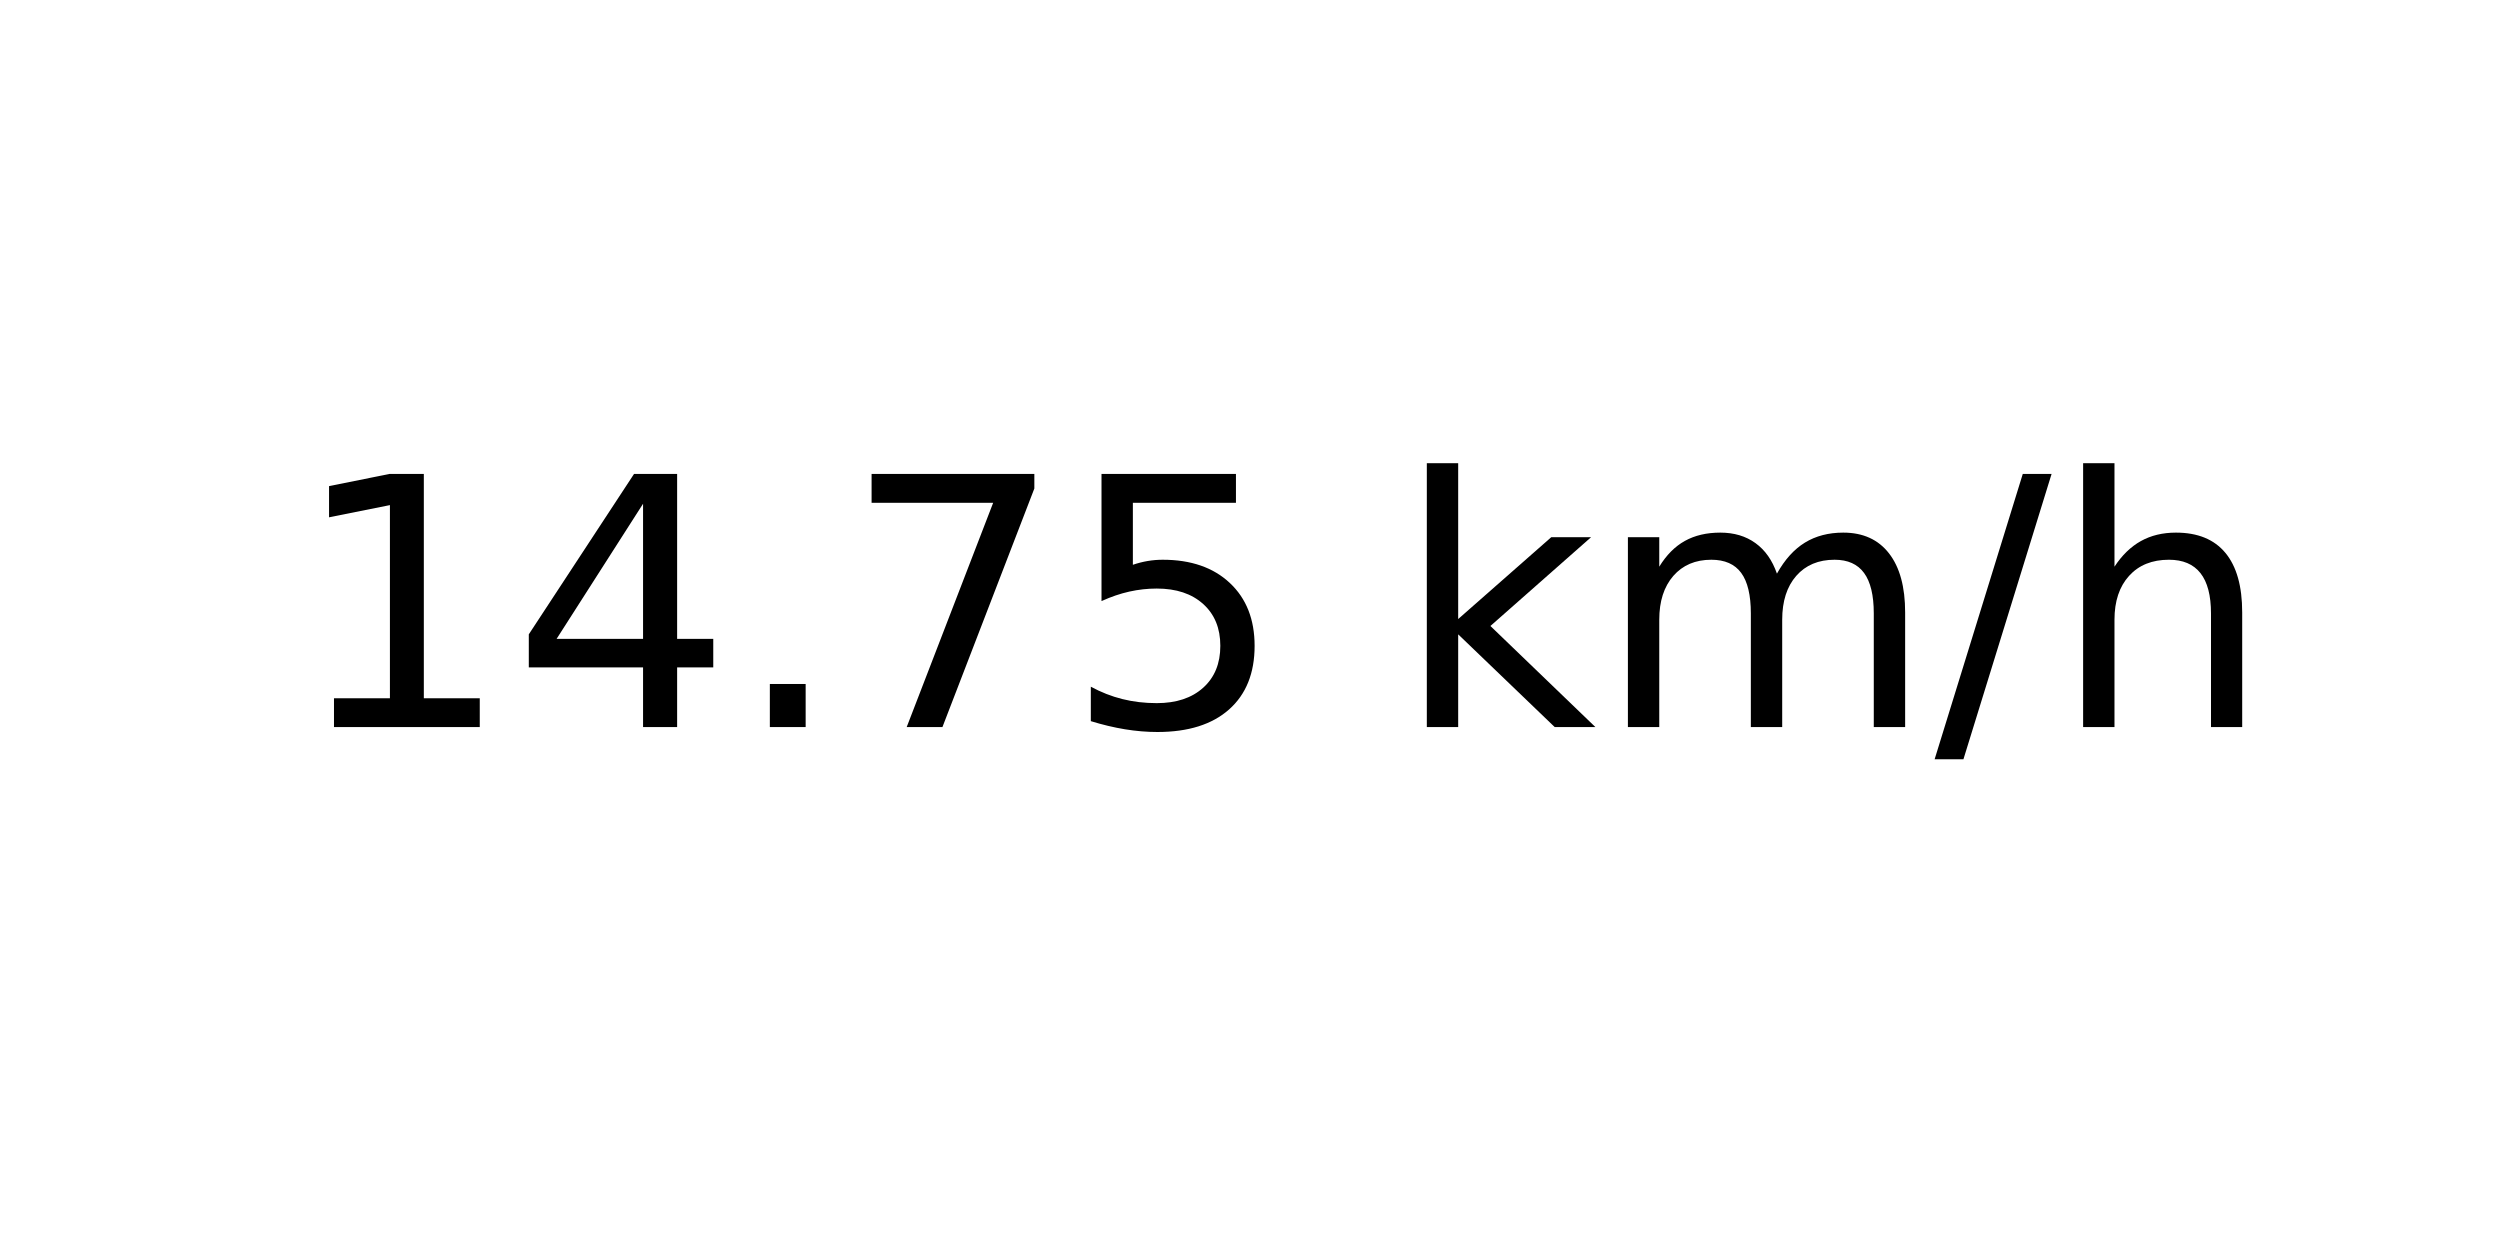
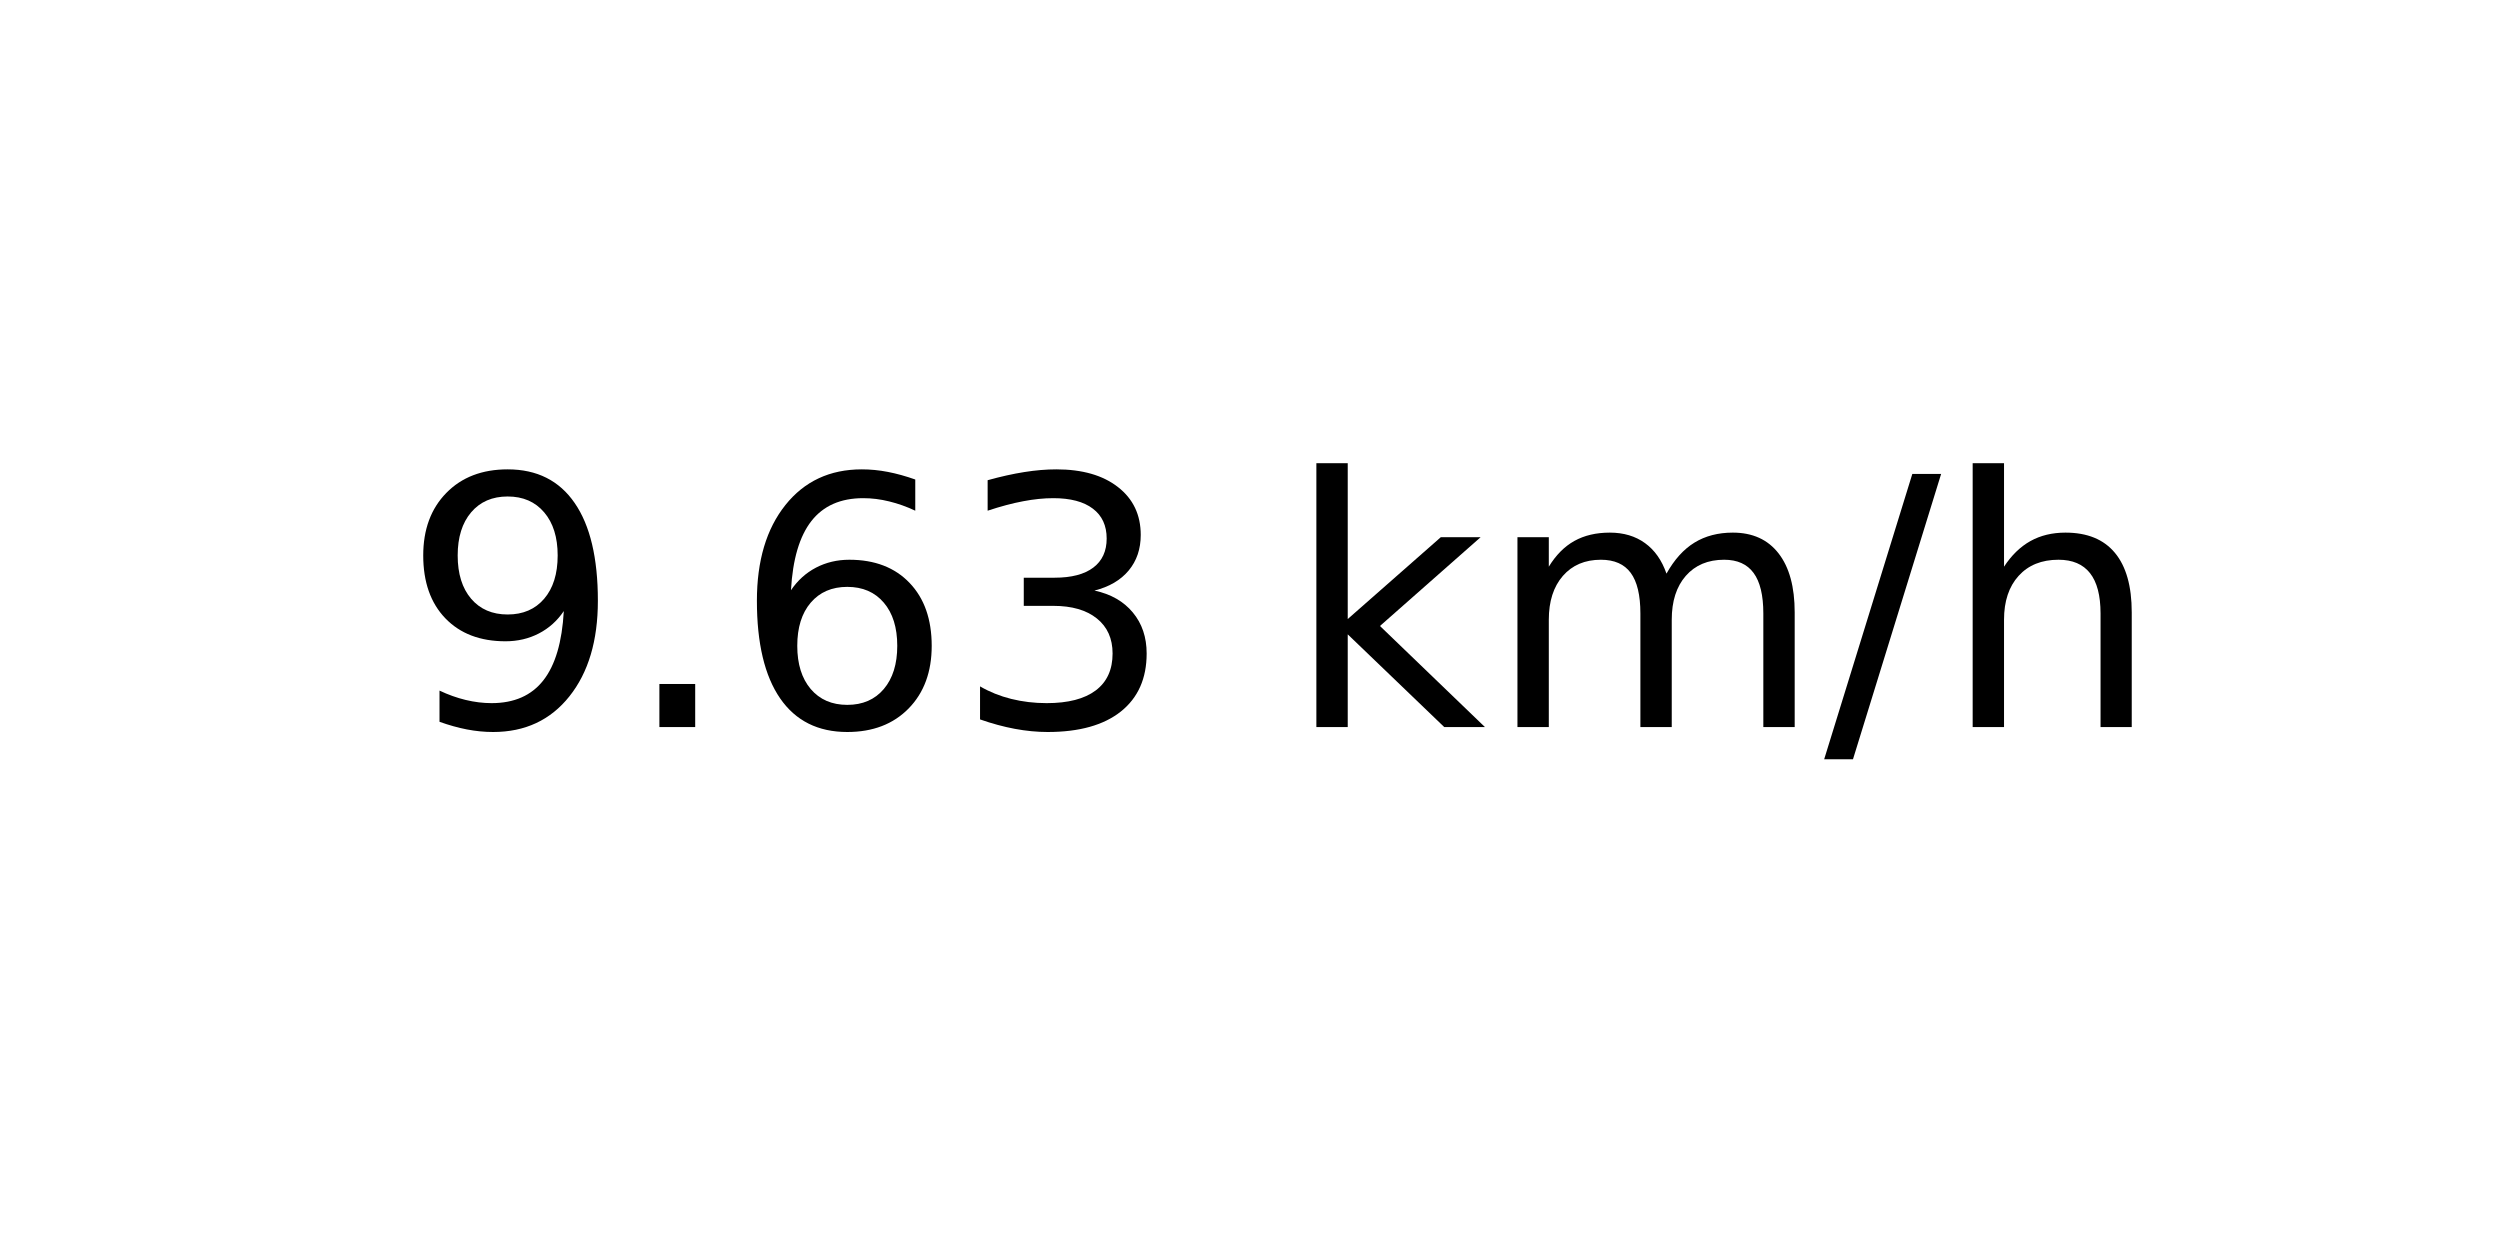
<svg xmlns="http://www.w3.org/2000/svg" xmlns:xlink="http://www.w3.org/1999/xlink" width="72pt" height="36pt" viewBox="0 0 72 36" version="1.1">
  <defs>
    <style type="text/css">*{stroke-linejoin: round; stroke-linecap: butt}</style>
  </defs>
  <g id="figure_1">
    <g id="axes_1">
      <g id="text_1">
-         <g transform="translate(8.378125 20.93937) scale(0.1 -0.1)">
+         <g transform="translate(11.55937 20.93937) scale(0.1 -0.1)">
          <defs>
-             <path id="DejaVuSans-31" d="M 794 531  L 1825 531  L 1825 4091  L 703 3866  L 703 4441  L 1819 4666  L 2450 4666  L 2450 531  L 3481 531  L 3481 0  L 794 0  L 794 531  z " transform="scale(0.015625)" />
-             <path id="DejaVuSans-34" d="M 2419 4116  L 825 1625  L 2419 1625  L 2419 4116  z M 2253 4666  L 3047 4666  L 3047 1625  L 3713 1625  L 3713 1100  L 3047 1100  L 3047 0  L 2419 0  L 2419 1100  L 313 1100  L 313 1709  L 2253 4666  z " transform="scale(0.015625)" />
+             <path id="DejaVuSans-39" d="M 703 97  L 703 672  Q 941 559 1184 500  Q 1428 441 1663 441  Q 2288 441 2617 861  Q 2947 1281 2994 2138  Q 2813 1869 2534 1725  Q 2256 1581 1919 1581  Q 1219 1581 811 2004  Q 403 2428 403 3163  Q 403 3881 828 4315  Q 1253 4750 1959 4750  Q 2769 4750 3195 4129  Q 3622 3509 3622 2328  Q 3622 1225 3098 567  Q 2575 -91 1691 -91  Q 1453 -91 1209 -44  Q 966 3 703 97  z M 1959 2075  Q 2384 2075 2632 2365  Q 2881 2656 2881 3163  Q 2881 3666 2632 3958  Q 2384 4250 1959 4250  Q 1534 4250 1286 3958  Q 1038 3666 1038 3163  Q 1038 2656 1286 2365  Q 1534 2075 1959 2075  z " transform="scale(0.015625)" />
            <path id="DejaVuSans-2e" d="M 684 794  L 1344 794  L 1344 0  L 684 0  L 684 794  z " transform="scale(0.015625)" />
-             <path id="DejaVuSans-37" d="M 525 4666  L 3525 4666  L 3525 4397  L 1831 0  L 1172 0  L 2766 4134  L 525 4134  L 525 4666  z " transform="scale(0.015625)" />
-             <path id="DejaVuSans-35" d="M 691 4666  L 3169 4666  L 3169 4134  L 1269 4134  L 1269 2991  Q 1406 3038 1543 3061  Q 1681 3084 1819 3084  Q 2600 3084 3056 2656  Q 3513 2228 3513 1497  Q 3513 744 3044 326  Q 2575 -91 1722 -91  Q 1428 -91 1123 -41  Q 819 9 494 109  L 494 744  Q 775 591 1075 516  Q 1375 441 1709 441  Q 2250 441 2565 725  Q 2881 1009 2881 1497  Q 2881 1984 2565 2268  Q 2250 2553 1709 2553  Q 1456 2553 1204 2497  Q 953 2441 691 2322  L 691 4666  z " transform="scale(0.015625)" />
+             <path id="DejaVuSans-36" d="M 2113 2584  Q 1688 2584 1439 2293  Q 1191 2003 1191 1497  Q 1191 994 1439 701  Q 1688 409 2113 409  Q 2538 409 2786 701  Q 3034 994 3034 1497  Q 3034 2003 2786 2293  Q 2538 2584 2113 2584  z M 3366 4563  L 3366 3988  Q 3128 4100 2886 4159  Q 2644 4219 2406 4219  Q 1781 4219 1451 3797  Q 1122 3375 1075 2522  Q 1259 2794 1537 2939  Q 1816 3084 2150 3084  Q 2853 3084 3261 2657  Q 3669 2231 3669 1497  Q 3669 778 3244 343  Q 2819 -91 2113 -91  Q 1303 -91 875 529  Q 447 1150 447 2328  Q 447 3434 972 4092  Q 1497 4750 2381 4750  Q 2619 4750 2861 4703  Q 3103 4656 3366 4563  z " transform="scale(0.015625)" />
+             <path id="DejaVuSans-33" d="M 2597 2516  Q 3050 2419 3304 2112  Q 3559 1806 3559 1356  Q 3559 666 3084 287  Q 2609 -91 1734 -91  Q 1441 -91 1130 -33  Q 819 25 488 141  L 488 750  Q 750 597 1062 519  Q 1375 441 1716 441  Q 2309 441 2620 675  Q 2931 909 2931 1356  Q 2931 1769 2642 2001  Q 2353 2234 1838 2234  L 1294 2234  L 1294 2753  L 1863 2753  Q 2328 2753 2575 2939  Q 2822 3125 2822 3475  Q 2822 3834 2567 4026  Q 2313 4219 1838 4219  Q 1578 4219 1281 4162  Q 984 4106 628 3988  L 628 4550  Q 988 4650 1302 4700  Q 1616 4750 1894 4750  Q 2613 4750 3031 4423  Q 3450 4097 3450 3541  Q 3450 3153 3228 2886  Q 3006 2619 2597 2516  z " transform="scale(0.015625)" />
            <path id="DejaVuSans-20" transform="scale(0.015625)" />
            <path id="DejaVuSans-6b" d="M 581 4863  L 1159 4863  L 1159 1991  L 2875 3500  L 3609 3500  L 1753 1863  L 3688 0  L 2938 0  L 1159 1709  L 1159 0  L 581 0  L 581 4863  z " transform="scale(0.015625)" />
            <path id="DejaVuSans-6d" d="M 3328 2828  Q 3544 3216 3844 3400  Q 4144 3584 4550 3584  Q 5097 3584 5394 3201  Q 5691 2819 5691 2113  L 5691 0  L 5113 0  L 5113 2094  Q 5113 2597 4934 2840  Q 4756 3084 4391 3084  Q 3944 3084 3684 2787  Q 3425 2491 3425 1978  L 3425 0  L 2847 0  L 2847 2094  Q 2847 2600 2669 2842  Q 2491 3084 2119 3084  Q 1678 3084 1418 2786  Q 1159 2488 1159 1978  L 1159 0  L 581 0  L 581 3500  L 1159 3500  L 1159 2956  Q 1356 3278 1631 3431  Q 1906 3584 2284 3584  Q 2666 3584 2933 3390  Q 3200 3197 3328 2828  z " transform="scale(0.015625)" />
            <path id="DejaVuSans-2f" d="M 1625 4666  L 2156 4666  L 531 -594  L 0 -594  L 1625 4666  z " transform="scale(0.015625)" />
            <path id="DejaVuSans-68" d="M 3513 2113  L 3513 0  L 2938 0  L 2938 2094  Q 2938 2591 2744 2837  Q 2550 3084 2163 3084  Q 1697 3084 1428 2787  Q 1159 2491 1159 1978  L 1159 0  L 581 0  L 581 4863  L 1159 4863  L 1159 2956  Q 1366 3272 1645 3428  Q 1925 3584 2291 3584  Q 2894 3584 3203 3211  Q 3513 2838 3513 2113  z " transform="scale(0.015625)" />
          </defs>
-           <use xlink:href="#DejaVuSans-31" />
-           <use xlink:href="#DejaVuSans-34" x="63.623" />
-           <use xlink:href="#DejaVuSans-2e" x="127.246" />
-           <use xlink:href="#DejaVuSans-37" x="159.033" />
-           <use xlink:href="#DejaVuSans-35" x="222.656" />
-           <use xlink:href="#DejaVuSans-20" x="286.279" />
-           <use xlink:href="#DejaVuSans-6b" x="318.066" />
-           <use xlink:href="#DejaVuSans-6d" x="375.977" />
-           <use xlink:href="#DejaVuSans-2f" x="473.389" />
-           <use xlink:href="#DejaVuSans-68" x="507.08" />
+           <use xlink:href="#DejaVuSans-39" />
+           <use xlink:href="#DejaVuSans-2e" x="63.623" />
+           <use xlink:href="#DejaVuSans-36" x="95.41" />
+           <use xlink:href="#DejaVuSans-33" x="159.033" />
+           <use xlink:href="#DejaVuSans-20" x="222.656" />
+           <use xlink:href="#DejaVuSans-6b" x="254.443" />
+           <use xlink:href="#DejaVuSans-6d" x="312.354" />
+           <use xlink:href="#DejaVuSans-2f" x="409.766" />
+           <use xlink:href="#DejaVuSans-68" x="443.457" />
        </g>
      </g>
    </g>
  </g>
</svg>
